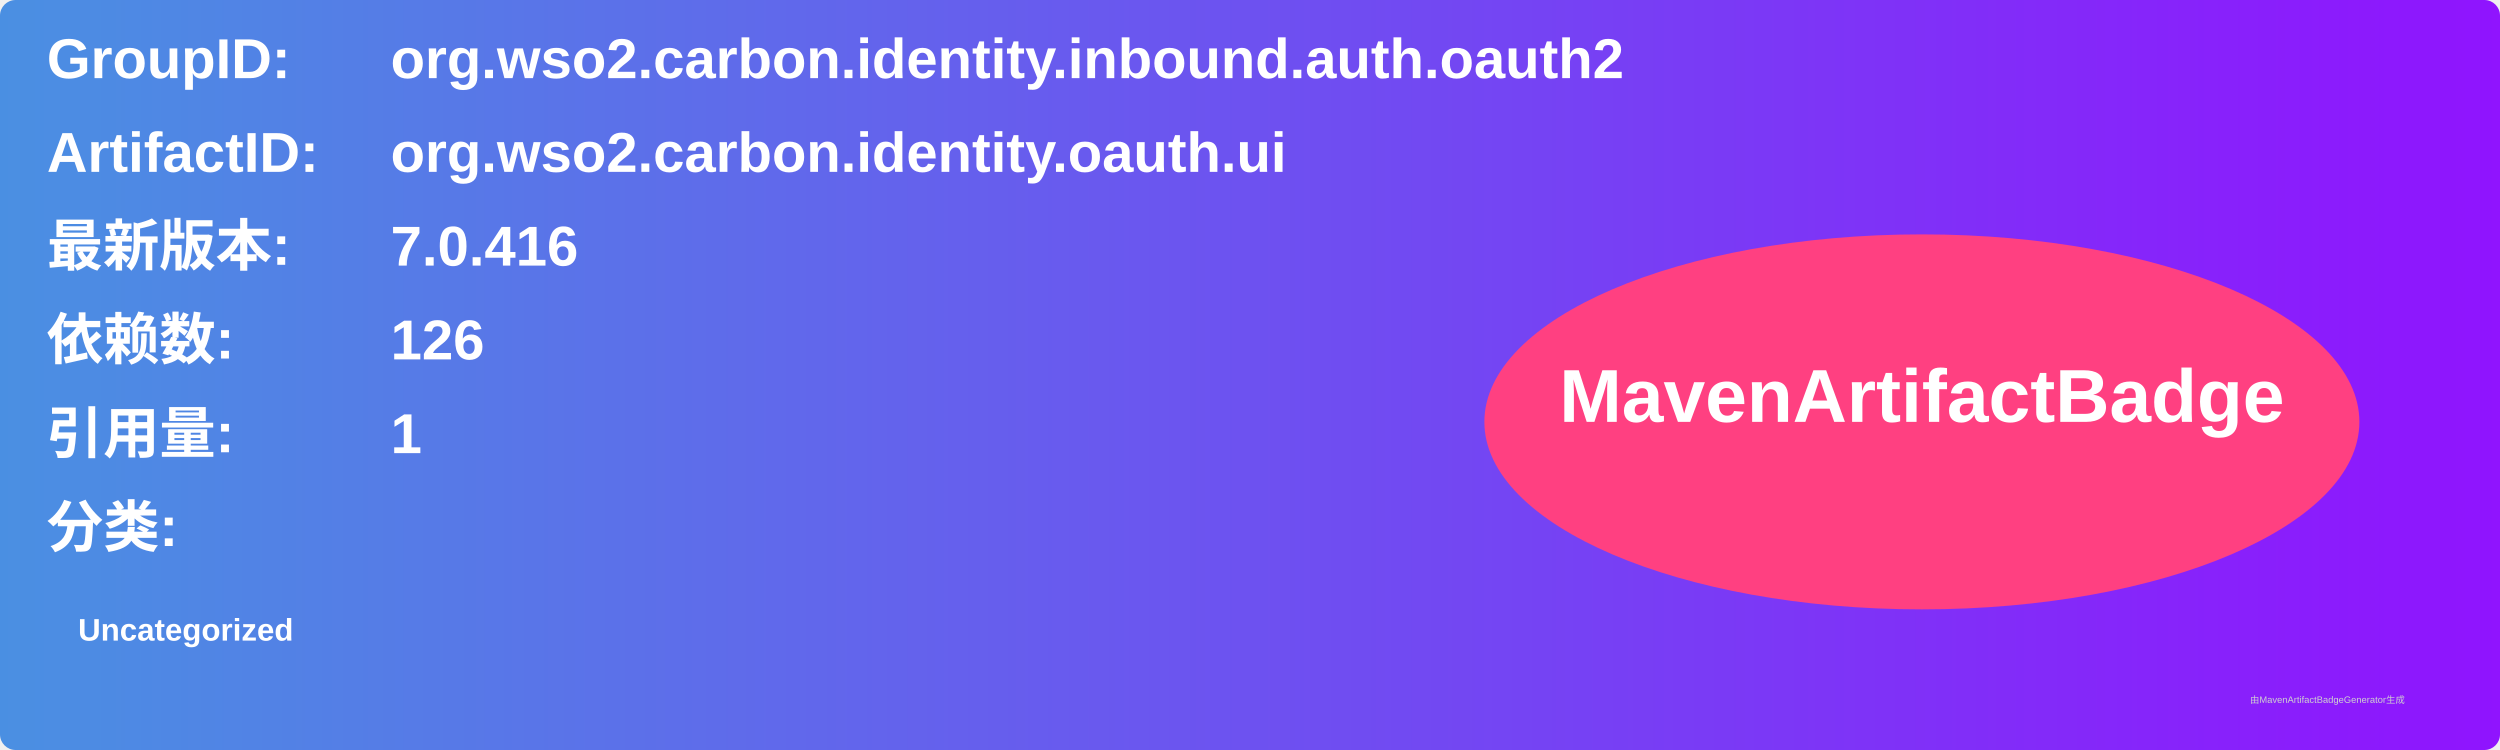
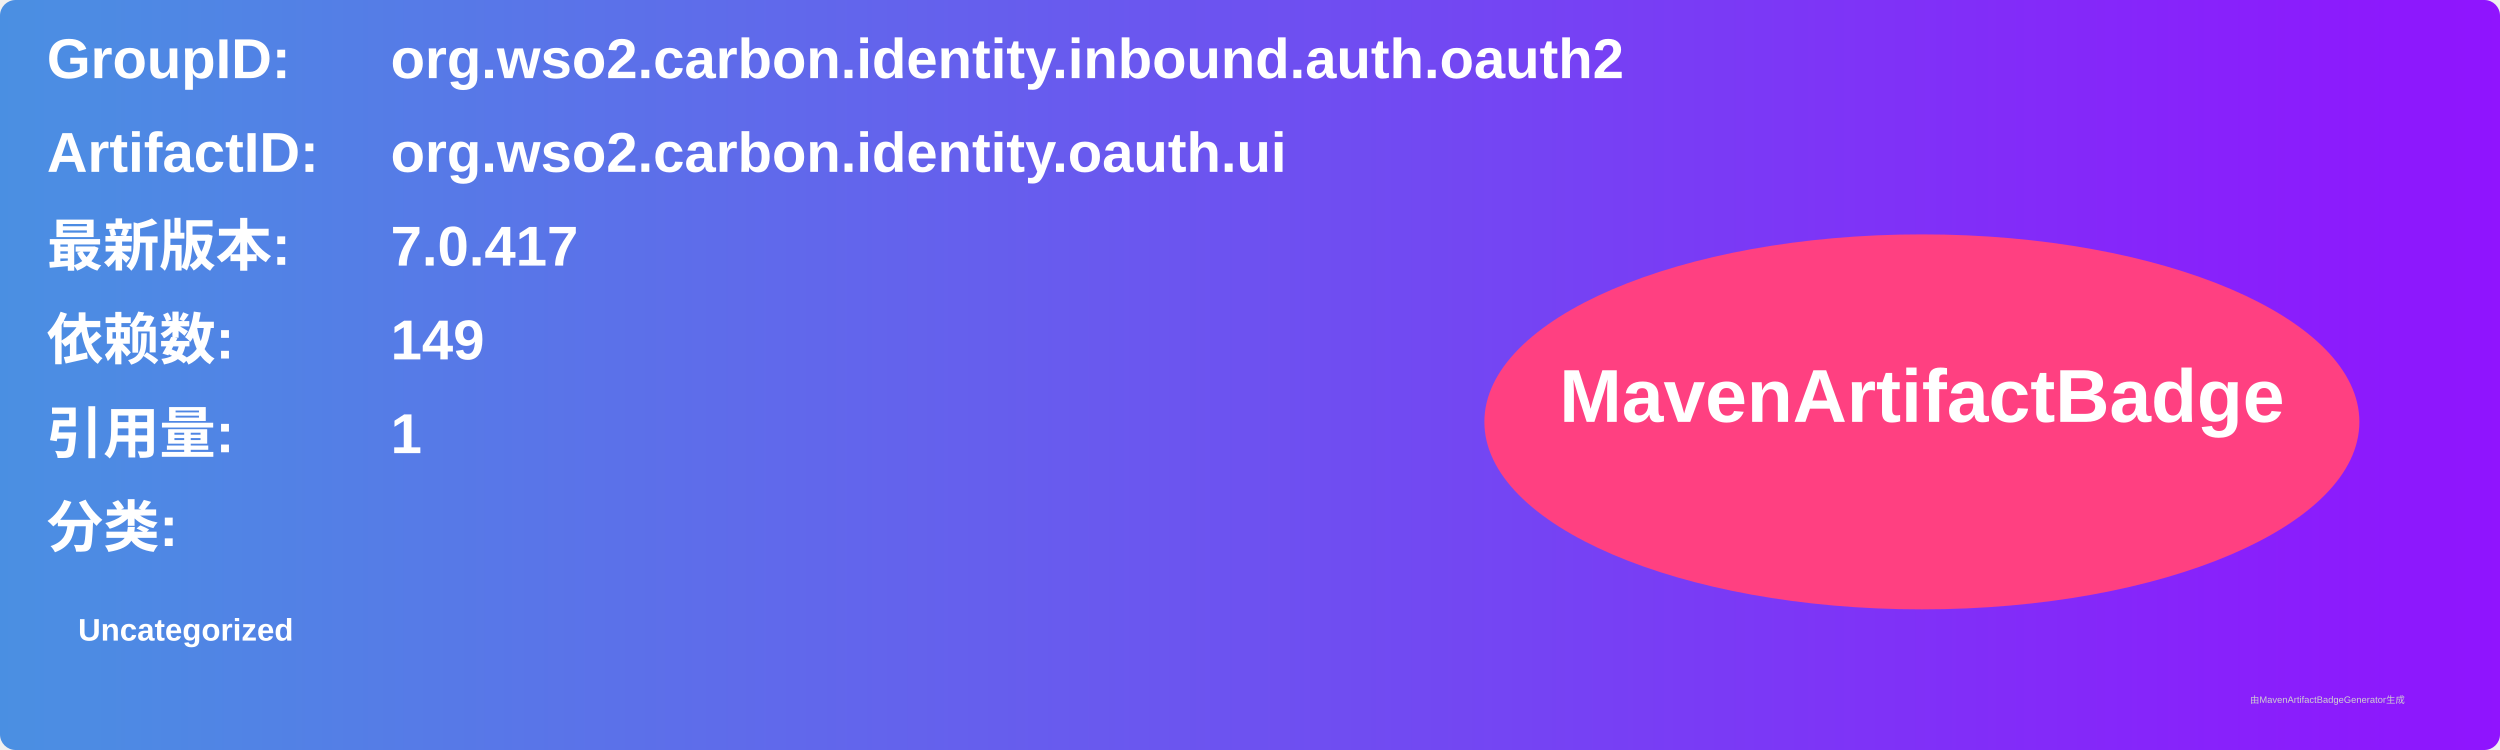
<svg xmlns="http://www.w3.org/2000/svg" width="800" height="240" viewBox="0 0 800 240">
  <linearGradient id="grad" x1="0%" y1="0%" x2="100%" y2="0%">
    <stop offset="0%" stop-color="#4a90e2" />
    <stop offset="100%" stop-color="#9013fe" />
  </linearGradient>
  <rect width="100%" height="100%" rx="5" ry="5" fill="url(#grad)" />
  <g transform="translate(15, 15)">
    <text x="0" y="10" font-family="Arial" font-size="18" fill="white" font-weight="bold" width="260">GroupID:</text>
    <text x="110" y="10" font-family="Arial" font-size="18" fill="white" font-weight="bold" width="460">org.wso2.carbon.identity.inbound.auth.oauth2</text>
    <text x="0" y="40" font-family="Arial" font-size="18" fill="white" font-weight="bold" width="260">ArtifactID:</text>
    <text x="110" y="40" font-family="Arial" font-size="18" fill="white" font-weight="bold" width="460">org.wso2.carbon.identity.oauth.ui</text>
    <text x="0" y="70" font-family="Arial" font-size="18" fill="white" font-weight="bold">最新版本:</text>
    <text x="110" y="70" font-family="Arial" font-size="18" fill="white" font-weight="bold">
-       <tspan font-weight="bold">7.0.416</tspan>
+       <tspan font-weight="bold">7.0.417</tspan>
    </text>
    <text x="0" y="100" font-family="Arial" font-size="18" fill="white" font-weight="bold">依赖数: </text>
    <text x="110" y="100" font-family="Arial" font-size="18" fill="white">
-       <tspan font-weight="bold">126</tspan>
+       <tspan font-weight="bold">149</tspan>
    </text>
    <text x="0" y="130" font-family="Arial" font-size="18" fill="white" font-weight="bold">引用量: </text>
    <text x="110" y="130" font-family="Arial" font-size="18" fill="white">
      <tspan font-weight="bold">1</tspan>
    </text>
    <text x="0" y="160" font-family="Arial" font-size="18" fill="white" font-weight="bold">分类:</text>
    <text x="10" y="190" font-family="Arial" font-size="10" fill="white">
      <tspan font-weight="bold">Uncategorized</tspan>
    </text>
    <ellipse cx="600" cy="120" rx="140" ry="60" fill="#ff4081" />
    <text x="600" y="120" text-anchor="middle" font-family="Arial" font-size="24" fill="white" font-weight="bold">MavenArtifactBadge</text>
  </g>
  <text x="720" y="225" font-family="Arial" font-size="3" fill="#d0d0d0">由MavenArtifactBadgeGenerator生成</text>
</svg>
